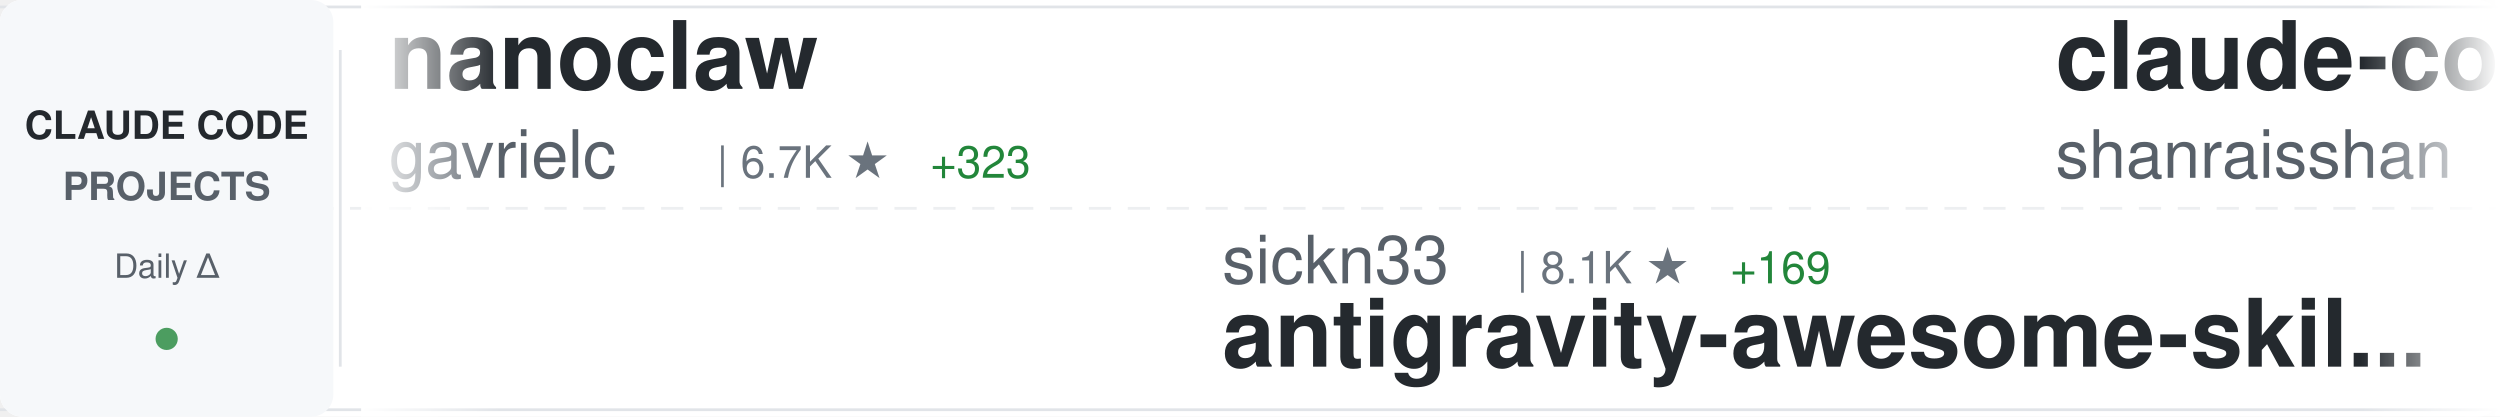
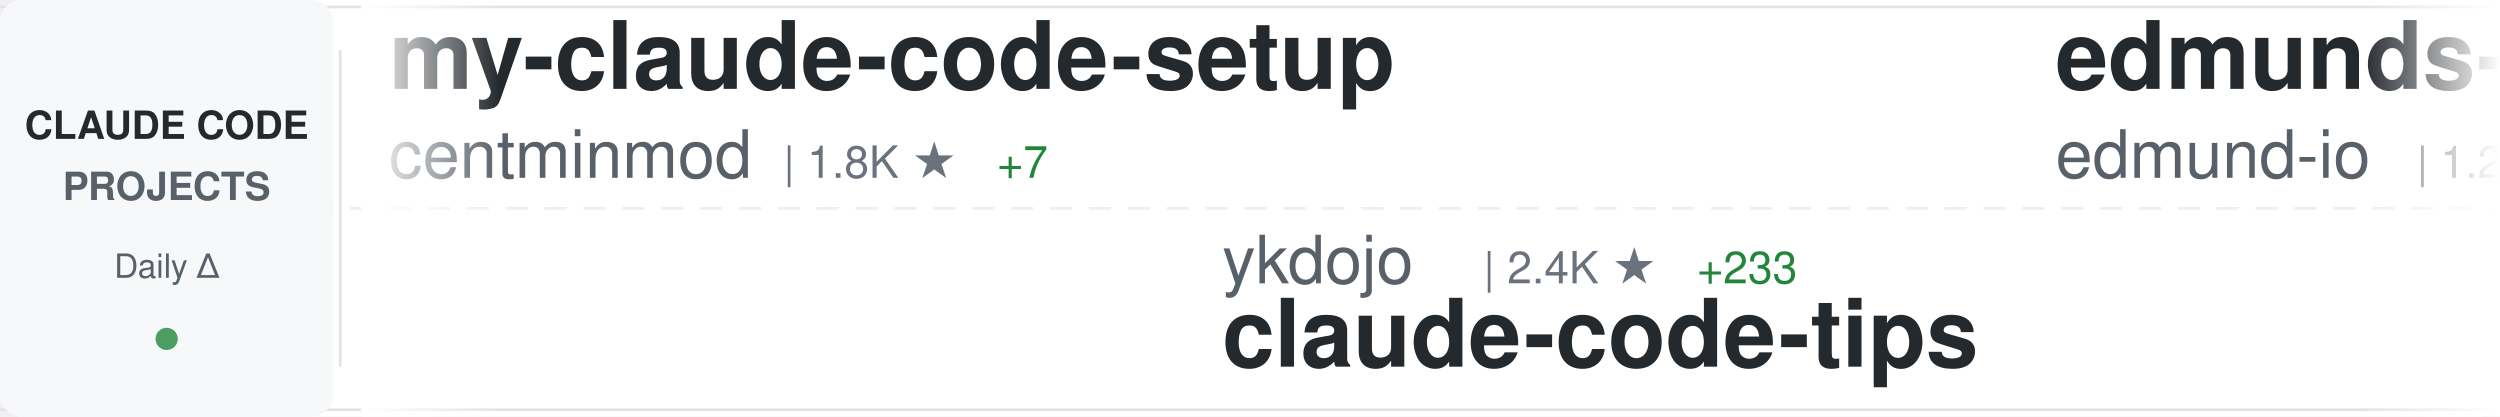
<svg xmlns="http://www.w3.org/2000/svg" width="900" height="150">
  <defs>
    <linearGradient id="awesomeLeftFade" x1="0%" y1="0%" x2="100%" y2="0%">
      <stop offset="0%" style="stop-color:#ffffff;stop-opacity:1" />
      <stop offset="100%" style="stop-color:#ffffff;stop-opacity:0" />
    </linearGradient>
    <linearGradient id="awesomeRightFade" x1="0%" y1="0%" x2="100%" y2="0%">
      <stop offset="0%" style="stop-color:#ffffff;stop-opacity:0" />
      <stop offset="100%" style="stop-color:#ffffff;stop-opacity:1" />
    </linearGradient>
  </defs>
  <rect width="900" height="150" fill="#ffffff" rx="8" />
  <rect x="0" y="2" width="900" height="1" fill="#e1e4e8" />
  <rect x="0" y="147" width="900" height="1" fill="#e1e4e8" />
  <line x1="0" y1="75" x2="900" y2="75" stroke="#e1e4e8" stroke-width="1" stroke-dasharray="8 6" opacity="0.6" />
  <rect x="0" y="0" width="120" height="150" fill="#f6f8fa" rx="8" />
  <text x="60" y="50" font-family="-apple-system, BlinkMacSystemFont, 'Segoe UI', Helvetica, Arial, sans-serif" font-size="14" font-weight="600" fill="#24292e" text-anchor="middle">CLAUDE CODE</text>
  <text x="60" y="72" font-family="-apple-system, BlinkMacSystemFont, 'Segoe UI', Helvetica, Arial, sans-serif" font-size="14" font-weight="600" fill="#586069" text-anchor="middle">PROJECTS</text>
  <text x="60" y="100" font-family="-apple-system, BlinkMacSystemFont, 'Segoe UI', Helvetica, Arial, sans-serif" font-size="12" font-weight="500" fill="#586069" text-anchor="middle">Daily Δ</text>
  <circle cx="60" cy="122" r="4" fill="#22863a" opacity="0.8" />
  <rect x="122" y="18" width="1" height="114" fill="#e1e4e8" />
  <clipPath id="awesomeTickerClip">
    <rect x="130" y="0" width="770" height="150" />
  </clipPath>
  <g clip-path="url(#awesomeTickerClip)">
    <g id="awesomeTickerItems">
      <animateTransform attributeName="transform" attributeType="XML" type="translate" from="0 0" to="-3000 0" dur="54s" repeatCount="indefinite" />
      <g transform="translate(0, 0)">
-         <text x="140" y="32" font-family="-apple-system, BlinkMacSystemFont, 'Segoe UI', Helvetica, Arial, sans-serif" font-size="34" font-weight="600" fill="#24292e">nanoclaw</text>
-         <text x="140" y="64" font-family="-apple-system, BlinkMacSystemFont, 'Segoe UI', Helvetica, Arial, sans-serif" font-size="24" font-weight="400" fill="#586069">gavrielc</text>
-         <text x="258" y="64" font-family="-apple-system, BlinkMacSystemFont, 'Segoe UI', Helvetica, Arial, sans-serif" font-size="16" font-weight="500" fill="#6a737d">| 6.7K ★</text>
-         <text x="335" y="64" font-family="-apple-system, BlinkMacSystemFont, 'Segoe UI', Helvetica, Arial, sans-serif" font-size="16" font-weight="500" fill="#22863a"> +323</text>
+         <text x="140" y="32" font-family="-apple-system, BlinkMacSystemFont, 'Segoe UI', Helvetica, Arial, sans-serif" font-size="34" font-weight="600" fill="#24292e">my-claude-code-setup</text>
+         <text x="140" y="64" font-family="-apple-system, BlinkMacSystemFont, 'Segoe UI', Helvetica, Arial, sans-serif" font-size="24" font-weight="400" fill="#586069">centminmod</text>
+         <text x="282" y="64" font-family="-apple-system, BlinkMacSystemFont, 'Segoe UI', Helvetica, Arial, sans-serif" font-size="16" font-weight="500" fill="#6a737d">| 1.8K ★</text>
+         <text x="359" y="64" font-family="-apple-system, BlinkMacSystemFont, 'Segoe UI', Helvetica, Arial, sans-serif" font-size="16" font-weight="500" fill="#22863a"> +7</text>
      </g>
      <g transform="translate(300, 0)">
-         <text x="140" y="102" font-family="-apple-system, BlinkMacSystemFont, 'Segoe UI', Helvetica, Arial, sans-serif" font-size="24" font-weight="400" fill="#586069">sickn33</text>
-         <text x="246" y="102" font-family="-apple-system, BlinkMacSystemFont, 'Segoe UI', Helvetica, Arial, sans-serif" font-size="16" font-weight="500" fill="#6a737d">| 8.1K ★</text>
-         <text x="323" y="102" font-family="-apple-system, BlinkMacSystemFont, 'Segoe UI', Helvetica, Arial, sans-serif" font-size="16" font-weight="500" fill="#22863a"> +169</text>
-         <text x="140" y="132" font-family="-apple-system, BlinkMacSystemFont, 'Segoe UI', Helvetica, Arial, sans-serif" font-size="34" font-weight="600" fill="#24292e">antigravity-awesome-skil...</text>
+         <text x="140" y="102" font-family="-apple-system, BlinkMacSystemFont, 'Segoe UI', Helvetica, Arial, sans-serif" font-size="24" font-weight="400" fill="#586069">ykdojo</text>
+         <text x="234" y="102" font-family="-apple-system, BlinkMacSystemFont, 'Segoe UI', Helvetica, Arial, sans-serif" font-size="16" font-weight="500" fill="#6a737d">| 2.4K ★</text>
+         <text x="311" y="102" font-family="-apple-system, BlinkMacSystemFont, 'Segoe UI', Helvetica, Arial, sans-serif" font-size="16" font-weight="500" fill="#22863a"> +233</text>
+         <text x="140" y="132" font-family="-apple-system, BlinkMacSystemFont, 'Segoe UI', Helvetica, Arial, sans-serif" font-size="34" font-weight="600" fill="#24292e">claude-code-tips</text>
      </g>
      <g transform="translate(600, 0)">
-         <text x="140" y="32" font-family="-apple-system, BlinkMacSystemFont, 'Segoe UI', Helvetica, Arial, sans-serif" font-size="34" font-weight="600" fill="#24292e">claude-code-best-practic...</text>
-         <text x="140" y="64" font-family="-apple-system, BlinkMacSystemFont, 'Segoe UI', Helvetica, Arial, sans-serif" font-size="24" font-weight="400" fill="#586069">shanraisshan</text>
-         <text x="306" y="64" font-family="-apple-system, BlinkMacSystemFont, 'Segoe UI', Helvetica, Arial, sans-serif" font-size="16" font-weight="500" fill="#6a737d">| 2.1K ★</text>
-         <text x="383" y="64" font-family="-apple-system, BlinkMacSystemFont, 'Segoe UI', Helvetica, Arial, sans-serif" font-size="16" font-weight="500" fill="#22863a"> +237</text>
+         <text x="140" y="32" font-family="-apple-system, BlinkMacSystemFont, 'Segoe UI', Helvetica, Arial, sans-serif" font-size="34" font-weight="600" fill="#24292e">edmunds-claude-code</text>
+         <text x="140" y="64" font-family="-apple-system, BlinkMacSystemFont, 'Segoe UI', Helvetica, Arial, sans-serif" font-size="24" font-weight="400" fill="#586069">edmund-io</text>
+         <text x="270" y="64" font-family="-apple-system, BlinkMacSystemFont, 'Segoe UI', Helvetica, Arial, sans-serif" font-size="16" font-weight="500" fill="#6a737d">| 1.2K ★</text>
+         <text x="347" y="64" font-family="-apple-system, BlinkMacSystemFont, 'Segoe UI', Helvetica, Arial, sans-serif" font-size="16" font-weight="500" fill="#22863a"> +7</text>
      </g>
      <g transform="translate(900, 0)">
-         <text x="140" y="102" font-family="-apple-system, BlinkMacSystemFont, 'Segoe UI', Helvetica, Arial, sans-serif" font-size="24" font-weight="400" fill="#586069">jarrodwatts</text>
-         <text x="294" y="102" font-family="-apple-system, BlinkMacSystemFont, 'Segoe UI', Helvetica, Arial, sans-serif" font-size="16" font-weight="500" fill="#6a737d">| 923 ★</text>
-         <text x="362" y="102" font-family="-apple-system, BlinkMacSystemFont, 'Segoe UI', Helvetica, Arial, sans-serif" font-size="16" font-weight="500" fill="#22863a"> +2</text>
-         <text x="140" y="132" font-family="-apple-system, BlinkMacSystemFont, 'Segoe UI', Helvetica, Arial, sans-serif" font-size="34" font-weight="600" fill="#24292e">claude-code-config</text>
+         <text x="140" y="102" font-family="-apple-system, BlinkMacSystemFont, 'Segoe UI', Helvetica, Arial, sans-serif" font-size="24" font-weight="400" fill="#586069">shanraisshan</text>
+         <text x="306" y="102" font-family="-apple-system, BlinkMacSystemFont, 'Segoe UI', Helvetica, Arial, sans-serif" font-size="16" font-weight="500" fill="#6a737d">| 2.2K ★</text>
+         <text x="383" y="102" font-family="-apple-system, BlinkMacSystemFont, 'Segoe UI', Helvetica, Arial, sans-serif" font-size="16" font-weight="500" fill="#22863a"> +213</text>
+         <text x="140" y="132" font-family="-apple-system, BlinkMacSystemFont, 'Segoe UI', Helvetica, Arial, sans-serif" font-size="34" font-weight="600" fill="#24292e">claude-code-best-practic...</text>
      </g>
      <g transform="translate(1200, 0)">
-         <text x="140" y="32" font-family="-apple-system, BlinkMacSystemFont, 'Segoe UI', Helvetica, Arial, sans-serif" font-size="34" font-weight="600" fill="#24292e">claude-code-hub</text>
-         <text x="140" y="64" font-family="-apple-system, BlinkMacSystemFont, 'Segoe UI', Helvetica, Arial, sans-serif" font-size="24" font-weight="400" fill="#586069">ding113</text>
-         <text x="246" y="64" font-family="-apple-system, BlinkMacSystemFont, 'Segoe UI', Helvetica, Arial, sans-serif" font-size="16" font-weight="500" fill="#6a737d">| 1.4K ★</text>
-         <text x="323" y="64" font-family="-apple-system, BlinkMacSystemFont, 'Segoe UI', Helvetica, Arial, sans-serif" font-size="16" font-weight="500" fill="#22863a"> +9</text>
+         <text x="140" y="32" font-family="-apple-system, BlinkMacSystemFont, 'Segoe UI', Helvetica, Arial, sans-serif" font-size="34" font-weight="600" fill="#24292e">awesome-claude-skills</text>
+         <text x="140" y="64" font-family="-apple-system, BlinkMacSystemFont, 'Segoe UI', Helvetica, Arial, sans-serif" font-size="24" font-weight="400" fill="#586069">ComposioHQ</text>
+         <text x="282" y="64" font-family="-apple-system, BlinkMacSystemFont, 'Segoe UI', Helvetica, Arial, sans-serif" font-size="16" font-weight="500" fill="#6a737d">| 33.3K ★</text>
+         <text x="368" y="64" font-family="-apple-system, BlinkMacSystemFont, 'Segoe UI', Helvetica, Arial, sans-serif" font-size="16" font-weight="500" fill="#22863a"> +479</text>
      </g>
      <g transform="translate(1500, 0)">
-         <text x="140" y="102" font-family="-apple-system, BlinkMacSystemFont, 'Segoe UI', Helvetica, Arial, sans-serif" font-size="24" font-weight="400" fill="#586069">superdesigndev</text>
-         <text x="330" y="102" font-family="-apple-system, BlinkMacSystemFont, 'Segoe UI', Helvetica, Arial, sans-serif" font-size="16" font-weight="500" fill="#6a737d">| 6.0K ★</text>
-         <text x="407" y="102" font-family="-apple-system, BlinkMacSystemFont, 'Segoe UI', Helvetica, Arial, sans-serif" font-size="16" font-weight="500" fill="#22863a"> +11</text>
-         <text x="140" y="132" font-family="-apple-system, BlinkMacSystemFont, 'Segoe UI', Helvetica, Arial, sans-serif" font-size="34" font-weight="600" fill="#24292e">superdesign</text>
+         <text x="140" y="102" font-family="-apple-system, BlinkMacSystemFont, 'Segoe UI', Helvetica, Arial, sans-serif" font-size="24" font-weight="400" fill="#586069">upstash</text>
+         <text x="246" y="102" font-family="-apple-system, BlinkMacSystemFont, 'Segoe UI', Helvetica, Arial, sans-serif" font-size="16" font-weight="500" fill="#6a737d">| 45.3K ★</text>
+         <text x="332" y="102" font-family="-apple-system, BlinkMacSystemFont, 'Segoe UI', Helvetica, Arial, sans-serif" font-size="16" font-weight="500" fill="#22863a"> +118</text>
+         <text x="140" y="132" font-family="-apple-system, BlinkMacSystemFont, 'Segoe UI', Helvetica, Arial, sans-serif" font-size="34" font-weight="600" fill="#24292e">context7</text>
      </g>
      <g transform="translate(1800, 0)">
-         <text x="140" y="32" font-family="-apple-system, BlinkMacSystemFont, 'Segoe UI', Helvetica, Arial, sans-serif" font-size="34" font-weight="600" fill="#24292e">Claude-Code-Communicatio...</text>
-         <text x="140" y="64" font-family="-apple-system, BlinkMacSystemFont, 'Segoe UI', Helvetica, Arial, sans-serif" font-size="24" font-weight="400" fill="#586069">nishimoto265</text>
-         <text x="306" y="64" font-family="-apple-system, BlinkMacSystemFont, 'Segoe UI', Helvetica, Arial, sans-serif" font-size="16" font-weight="500" fill="#6a737d">| 488 ★</text>
+         <text x="140" y="32" font-family="-apple-system, BlinkMacSystemFont, 'Segoe UI', Helvetica, Arial, sans-serif" font-size="34" font-weight="600" fill="#24292e">oh-my-claudecode</text>
+         <text x="140" y="64" font-family="-apple-system, BlinkMacSystemFont, 'Segoe UI', Helvetica, Arial, sans-serif" font-size="24" font-weight="400" fill="#586069">Yeachan-Heo</text>
+         <text x="294" y="64" font-family="-apple-system, BlinkMacSystemFont, 'Segoe UI', Helvetica, Arial, sans-serif" font-size="16" font-weight="500" fill="#6a737d">| 5.7K ★</text>
+         <text x="371" y="64" font-family="-apple-system, BlinkMacSystemFont, 'Segoe UI', Helvetica, Arial, sans-serif" font-size="16" font-weight="500" fill="#22863a"> +201</text>
      </g>
      <g transform="translate(2100, 0)">
-         <text x="140" y="102" font-family="-apple-system, BlinkMacSystemFont, 'Segoe UI', Helvetica, Arial, sans-serif" font-size="24" font-weight="400" fill="#586069">affaan-m</text>
-         <text x="258" y="102" font-family="-apple-system, BlinkMacSystemFont, 'Segoe UI', Helvetica, Arial, sans-serif" font-size="16" font-weight="500" fill="#6a737d">| 42.9K ★</text>
-         <text x="344" y="102" font-family="-apple-system, BlinkMacSystemFont, 'Segoe UI', Helvetica, Arial, sans-serif" font-size="16" font-weight="500" fill="#22863a"> +552</text>
-         <text x="140" y="132" font-family="-apple-system, BlinkMacSystemFont, 'Segoe UI', Helvetica, Arial, sans-serif" font-size="34" font-weight="600" fill="#24292e">everything-claude-code</text>
+         <text x="140" y="102" font-family="-apple-system, BlinkMacSystemFont, 'Segoe UI', Helvetica, Arial, sans-serif" font-size="24" font-weight="400" fill="#586069">jeremylongshore</text>
+         <text x="342" y="102" font-family="-apple-system, BlinkMacSystemFont, 'Segoe UI', Helvetica, Arial, sans-serif" font-size="16" font-weight="500" fill="#6a737d">| 1.3K ★</text>
+         <text x="419" y="102" font-family="-apple-system, BlinkMacSystemFont, 'Segoe UI', Helvetica, Arial, sans-serif" font-size="16" font-weight="500" fill="#22863a"> +9</text>
+         <text x="140" y="132" font-family="-apple-system, BlinkMacSystemFont, 'Segoe UI', Helvetica, Arial, sans-serif" font-size="34" font-weight="600" fill="#24292e">claude-code-plugins-plus...</text>
      </g>
      <g transform="translate(2400, 0)">
-         <text x="140" y="32" font-family="-apple-system, BlinkMacSystemFont, 'Segoe UI', Helvetica, Arial, sans-serif" font-size="34" font-weight="600" fill="#24292e">opcode</text>
-         <text x="140" y="64" font-family="-apple-system, BlinkMacSystemFont, 'Segoe UI', Helvetica, Arial, sans-serif" font-size="24" font-weight="400" fill="#586069">winfunc</text>
-         <text x="246" y="64" font-family="-apple-system, BlinkMacSystemFont, 'Segoe UI', Helvetica, Arial, sans-serif" font-size="16" font-weight="500" fill="#6a737d">| 20.5K ★</text>
-         <text x="332" y="64" font-family="-apple-system, BlinkMacSystemFont, 'Segoe UI', Helvetica, Arial, sans-serif" font-size="16" font-weight="500" fill="#22863a"> +22</text>
+         <text x="140" y="32" font-family="-apple-system, BlinkMacSystemFont, 'Segoe UI', Helvetica, Arial, sans-serif" font-size="34" font-weight="600" fill="#24292e">claude-code-tresor</text>
+         <text x="140" y="64" font-family="-apple-system, BlinkMacSystemFont, 'Segoe UI', Helvetica, Arial, sans-serif" font-size="24" font-weight="400" fill="#586069">alirezarezvani</text>
+         <text x="330" y="64" font-family="-apple-system, BlinkMacSystemFont, 'Segoe UI', Helvetica, Arial, sans-serif" font-size="16" font-weight="500" fill="#6a737d">| 504 ★</text>
+         <text x="398" y="64" font-family="-apple-system, BlinkMacSystemFont, 'Segoe UI', Helvetica, Arial, sans-serif" font-size="16" font-weight="500" fill="#22863a"> +4</text>
      </g>
      <g transform="translate(2700, 0)">
-         <text x="140" y="102" font-family="-apple-system, BlinkMacSystemFont, 'Segoe UI', Helvetica, Arial, sans-serif" font-size="24" font-weight="400" fill="#586069">jeremylongshore</text>
-         <text x="342" y="102" font-family="-apple-system, BlinkMacSystemFont, 'Segoe UI', Helvetica, Arial, sans-serif" font-size="16" font-weight="500" fill="#6a737d">| 1.3K ★</text>
-         <text x="419" y="102" font-family="-apple-system, BlinkMacSystemFont, 'Segoe UI', Helvetica, Arial, sans-serif" font-size="16" font-weight="500" fill="#22863a"> +7</text>
-         <text x="140" y="132" font-family="-apple-system, BlinkMacSystemFont, 'Segoe UI', Helvetica, Arial, sans-serif" font-size="34" font-weight="600" fill="#24292e">claude-code-plugins-plus...</text>
+         <text x="140" y="102" font-family="-apple-system, BlinkMacSystemFont, 'Segoe UI', Helvetica, Arial, sans-serif" font-size="24" font-weight="400" fill="#586069">siteboon</text>
+         <text x="258" y="102" font-family="-apple-system, BlinkMacSystemFont, 'Segoe UI', Helvetica, Arial, sans-serif" font-size="16" font-weight="500" fill="#6a737d">| 6.1K ★</text>
+         <text x="335" y="102" font-family="-apple-system, BlinkMacSystemFont, 'Segoe UI', Helvetica, Arial, sans-serif" font-size="16" font-weight="500" fill="#22863a"> +25</text>
+         <text x="140" y="132" font-family="-apple-system, BlinkMacSystemFont, 'Segoe UI', Helvetica, Arial, sans-serif" font-size="34" font-weight="600" fill="#24292e">claudecodeui</text>
      </g>
      <g transform="translate(3000, 0)">
-         <text x="140" y="32" font-family="-apple-system, BlinkMacSystemFont, 'Segoe UI', Helvetica, Arial, sans-serif" font-size="34" font-weight="600" fill="#24292e">nanoclaw</text>
-         <text x="140" y="64" font-family="-apple-system, BlinkMacSystemFont, 'Segoe UI', Helvetica, Arial, sans-serif" font-size="24" font-weight="400" fill="#586069">gavrielc</text>
-         <text x="258" y="64" font-family="-apple-system, BlinkMacSystemFont, 'Segoe UI', Helvetica, Arial, sans-serif" font-size="16" font-weight="500" fill="#6a737d">| 6.7K ★</text>
-         <text x="335" y="64" font-family="-apple-system, BlinkMacSystemFont, 'Segoe UI', Helvetica, Arial, sans-serif" font-size="16" font-weight="500" fill="#22863a"> +323</text>
+         <text x="140" y="32" font-family="-apple-system, BlinkMacSystemFont, 'Segoe UI', Helvetica, Arial, sans-serif" font-size="34" font-weight="600" fill="#24292e">my-claude-code-setup</text>
+         <text x="140" y="64" font-family="-apple-system, BlinkMacSystemFont, 'Segoe UI', Helvetica, Arial, sans-serif" font-size="24" font-weight="400" fill="#586069">centminmod</text>
+         <text x="282" y="64" font-family="-apple-system, BlinkMacSystemFont, 'Segoe UI', Helvetica, Arial, sans-serif" font-size="16" font-weight="500" fill="#6a737d">| 1.8K ★</text>
+         <text x="359" y="64" font-family="-apple-system, BlinkMacSystemFont, 'Segoe UI', Helvetica, Arial, sans-serif" font-size="16" font-weight="500" fill="#22863a"> +7</text>
      </g>
      <g transform="translate(3300, 0)">
-         <text x="140" y="102" font-family="-apple-system, BlinkMacSystemFont, 'Segoe UI', Helvetica, Arial, sans-serif" font-size="24" font-weight="400" fill="#586069">sickn33</text>
-         <text x="246" y="102" font-family="-apple-system, BlinkMacSystemFont, 'Segoe UI', Helvetica, Arial, sans-serif" font-size="16" font-weight="500" fill="#6a737d">| 8.1K ★</text>
-         <text x="323" y="102" font-family="-apple-system, BlinkMacSystemFont, 'Segoe UI', Helvetica, Arial, sans-serif" font-size="16" font-weight="500" fill="#22863a"> +169</text>
-         <text x="140" y="132" font-family="-apple-system, BlinkMacSystemFont, 'Segoe UI', Helvetica, Arial, sans-serif" font-size="34" font-weight="600" fill="#24292e">antigravity-awesome-skil...</text>
+         <text x="140" y="102" font-family="-apple-system, BlinkMacSystemFont, 'Segoe UI', Helvetica, Arial, sans-serif" font-size="24" font-weight="400" fill="#586069">ykdojo</text>
+         <text x="234" y="102" font-family="-apple-system, BlinkMacSystemFont, 'Segoe UI', Helvetica, Arial, sans-serif" font-size="16" font-weight="500" fill="#6a737d">| 2.4K ★</text>
+         <text x="311" y="102" font-family="-apple-system, BlinkMacSystemFont, 'Segoe UI', Helvetica, Arial, sans-serif" font-size="16" font-weight="500" fill="#22863a"> +233</text>
+         <text x="140" y="132" font-family="-apple-system, BlinkMacSystemFont, 'Segoe UI', Helvetica, Arial, sans-serif" font-size="34" font-weight="600" fill="#24292e">claude-code-tips</text>
      </g>
      <g transform="translate(3600, 0)">
-         <text x="140" y="32" font-family="-apple-system, BlinkMacSystemFont, 'Segoe UI', Helvetica, Arial, sans-serif" font-size="34" font-weight="600" fill="#24292e">claude-code-best-practic...</text>
-         <text x="140" y="64" font-family="-apple-system, BlinkMacSystemFont, 'Segoe UI', Helvetica, Arial, sans-serif" font-size="24" font-weight="400" fill="#586069">shanraisshan</text>
-         <text x="306" y="64" font-family="-apple-system, BlinkMacSystemFont, 'Segoe UI', Helvetica, Arial, sans-serif" font-size="16" font-weight="500" fill="#6a737d">| 2.1K ★</text>
-         <text x="383" y="64" font-family="-apple-system, BlinkMacSystemFont, 'Segoe UI', Helvetica, Arial, sans-serif" font-size="16" font-weight="500" fill="#22863a"> +237</text>
+         <text x="140" y="32" font-family="-apple-system, BlinkMacSystemFont, 'Segoe UI', Helvetica, Arial, sans-serif" font-size="34" font-weight="600" fill="#24292e">edmunds-claude-code</text>
+         <text x="140" y="64" font-family="-apple-system, BlinkMacSystemFont, 'Segoe UI', Helvetica, Arial, sans-serif" font-size="24" font-weight="400" fill="#586069">edmund-io</text>
+         <text x="270" y="64" font-family="-apple-system, BlinkMacSystemFont, 'Segoe UI', Helvetica, Arial, sans-serif" font-size="16" font-weight="500" fill="#6a737d">| 1.2K ★</text>
+         <text x="347" y="64" font-family="-apple-system, BlinkMacSystemFont, 'Segoe UI', Helvetica, Arial, sans-serif" font-size="16" font-weight="500" fill="#22863a"> +7</text>
      </g>
      <g transform="translate(3900, 0)">
-         <text x="140" y="102" font-family="-apple-system, BlinkMacSystemFont, 'Segoe UI', Helvetica, Arial, sans-serif" font-size="24" font-weight="400" fill="#586069">jarrodwatts</text>
-         <text x="294" y="102" font-family="-apple-system, BlinkMacSystemFont, 'Segoe UI', Helvetica, Arial, sans-serif" font-size="16" font-weight="500" fill="#6a737d">| 923 ★</text>
-         <text x="362" y="102" font-family="-apple-system, BlinkMacSystemFont, 'Segoe UI', Helvetica, Arial, sans-serif" font-size="16" font-weight="500" fill="#22863a"> +2</text>
-         <text x="140" y="132" font-family="-apple-system, BlinkMacSystemFont, 'Segoe UI', Helvetica, Arial, sans-serif" font-size="34" font-weight="600" fill="#24292e">claude-code-config</text>
+         <text x="140" y="102" font-family="-apple-system, BlinkMacSystemFont, 'Segoe UI', Helvetica, Arial, sans-serif" font-size="24" font-weight="400" fill="#586069">shanraisshan</text>
+         <text x="306" y="102" font-family="-apple-system, BlinkMacSystemFont, 'Segoe UI', Helvetica, Arial, sans-serif" font-size="16" font-weight="500" fill="#6a737d">| 2.2K ★</text>
+         <text x="383" y="102" font-family="-apple-system, BlinkMacSystemFont, 'Segoe UI', Helvetica, Arial, sans-serif" font-size="16" font-weight="500" fill="#22863a"> +213</text>
+         <text x="140" y="132" font-family="-apple-system, BlinkMacSystemFont, 'Segoe UI', Helvetica, Arial, sans-serif" font-size="34" font-weight="600" fill="#24292e">claude-code-best-practic...</text>
      </g>
    </g>
  </g>
  <rect x="130" y="0" width="50" height="150" fill="url(#awesomeLeftFade)" />
  <rect x="850" y="0" width="50" height="150" fill="url(#awesomeRightFade)" />
</svg>
